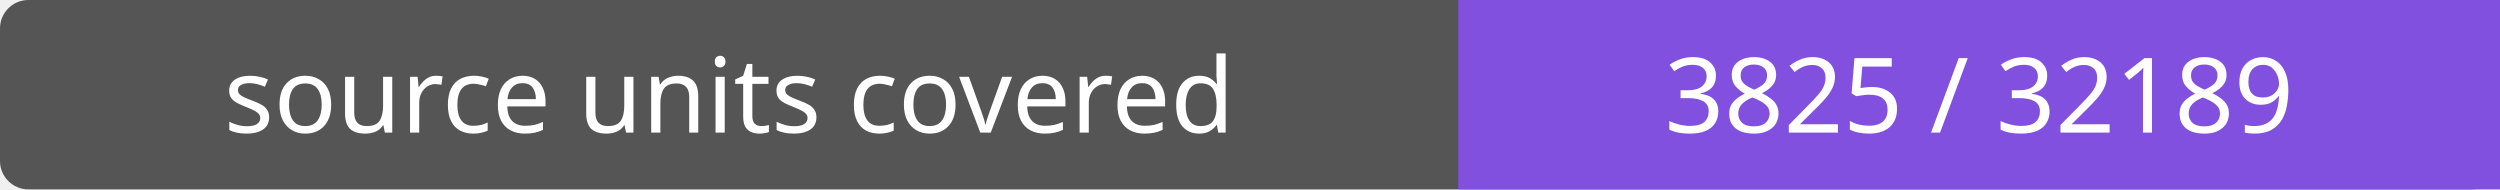
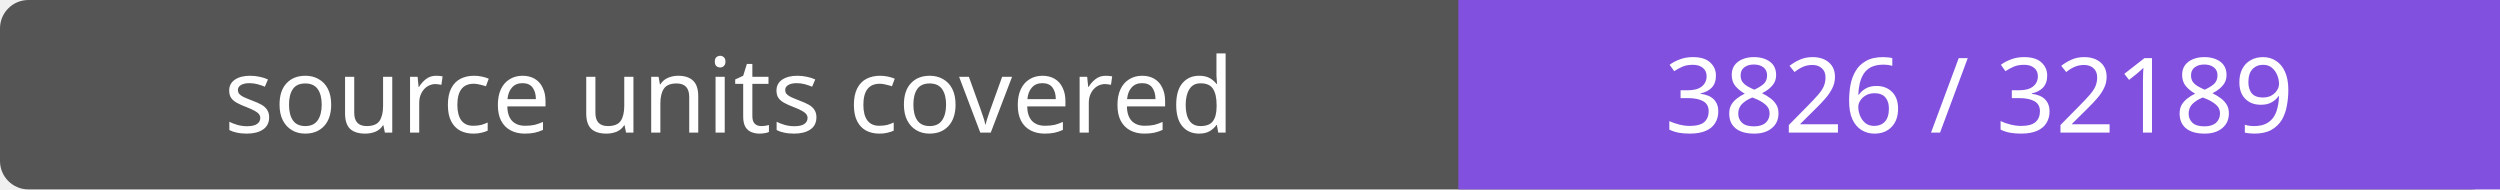
- <svg xmlns="http://www.w3.org/2000/svg" width="264" height="20" role="img" aria-label="source units covered: 3825 / 32189">
+ <svg xmlns="http://www.w3.org/2000/svg" width="264" height="20" role="img" aria-label="source units covered: 3826 / 32189">
  <rect width="264" height="20" rx="3" fill="#555" />
  <path fill="#8250df" d="M154 0h110v20H154z" />
  <g fill="#fff" text-anchor="middle" font-family="Verdana,sans-serif" font-size="11">
    <text x="77.0" y="14">source units covered</text>
-     <text x="209.0" y="14">3825 / 32189</text>
+     <text x="209.0" y="14">3826 / 32189</text>
  </g>
</svg>
